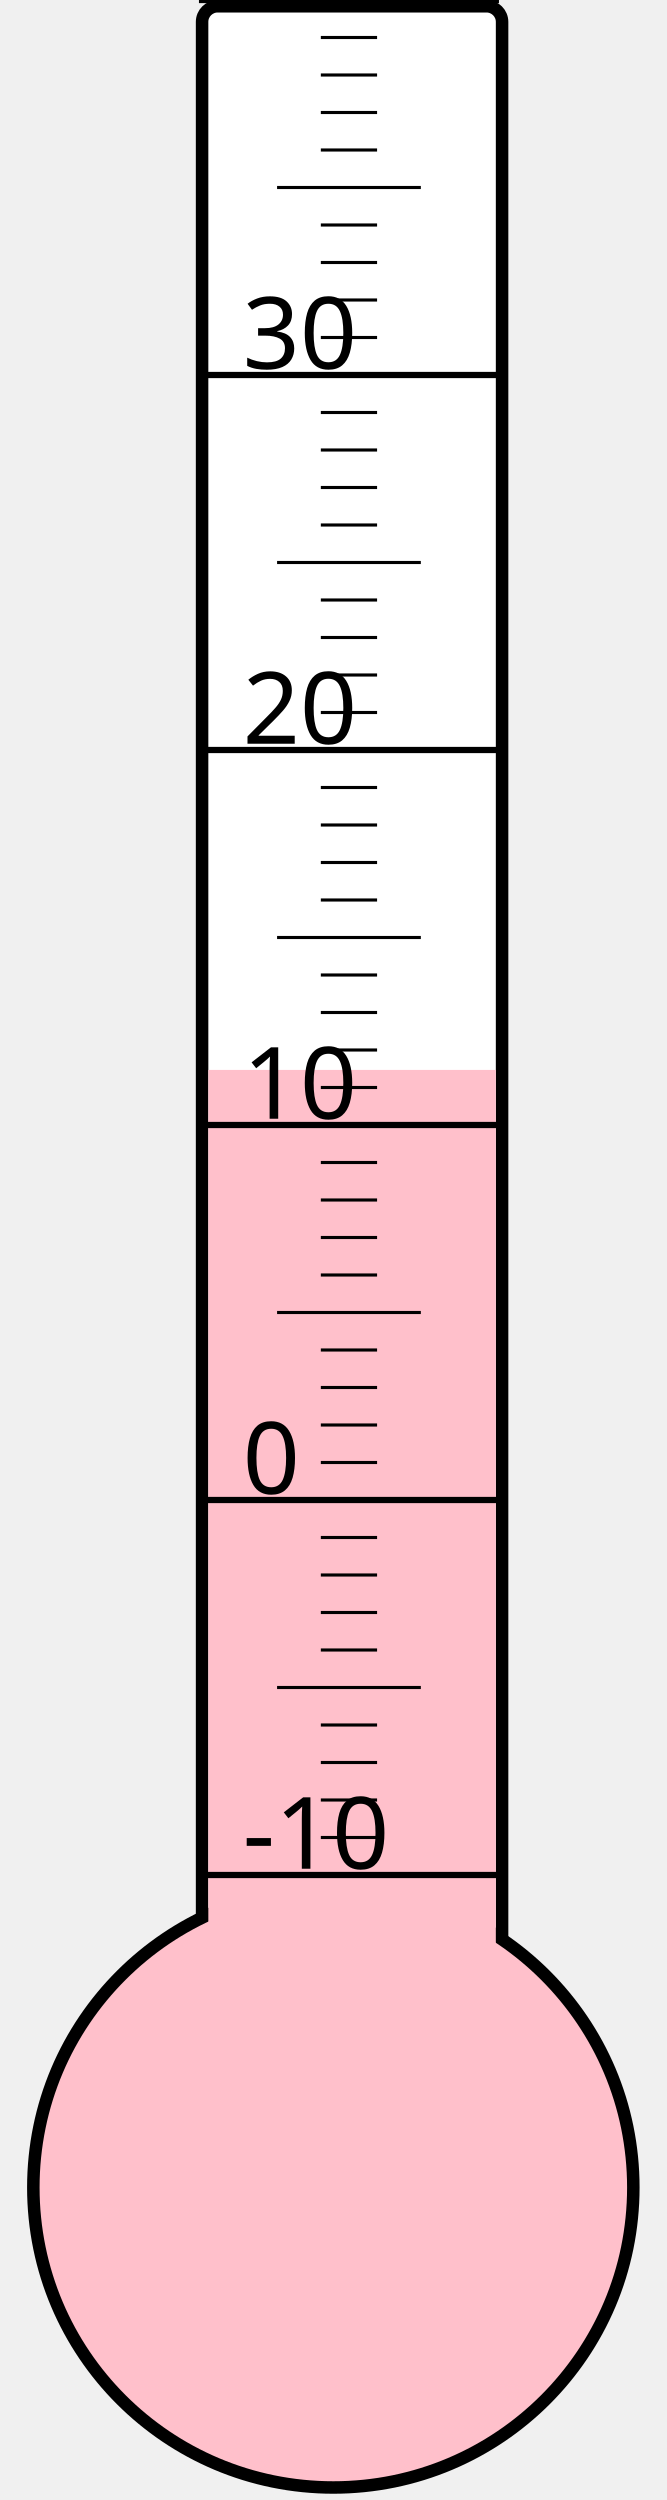
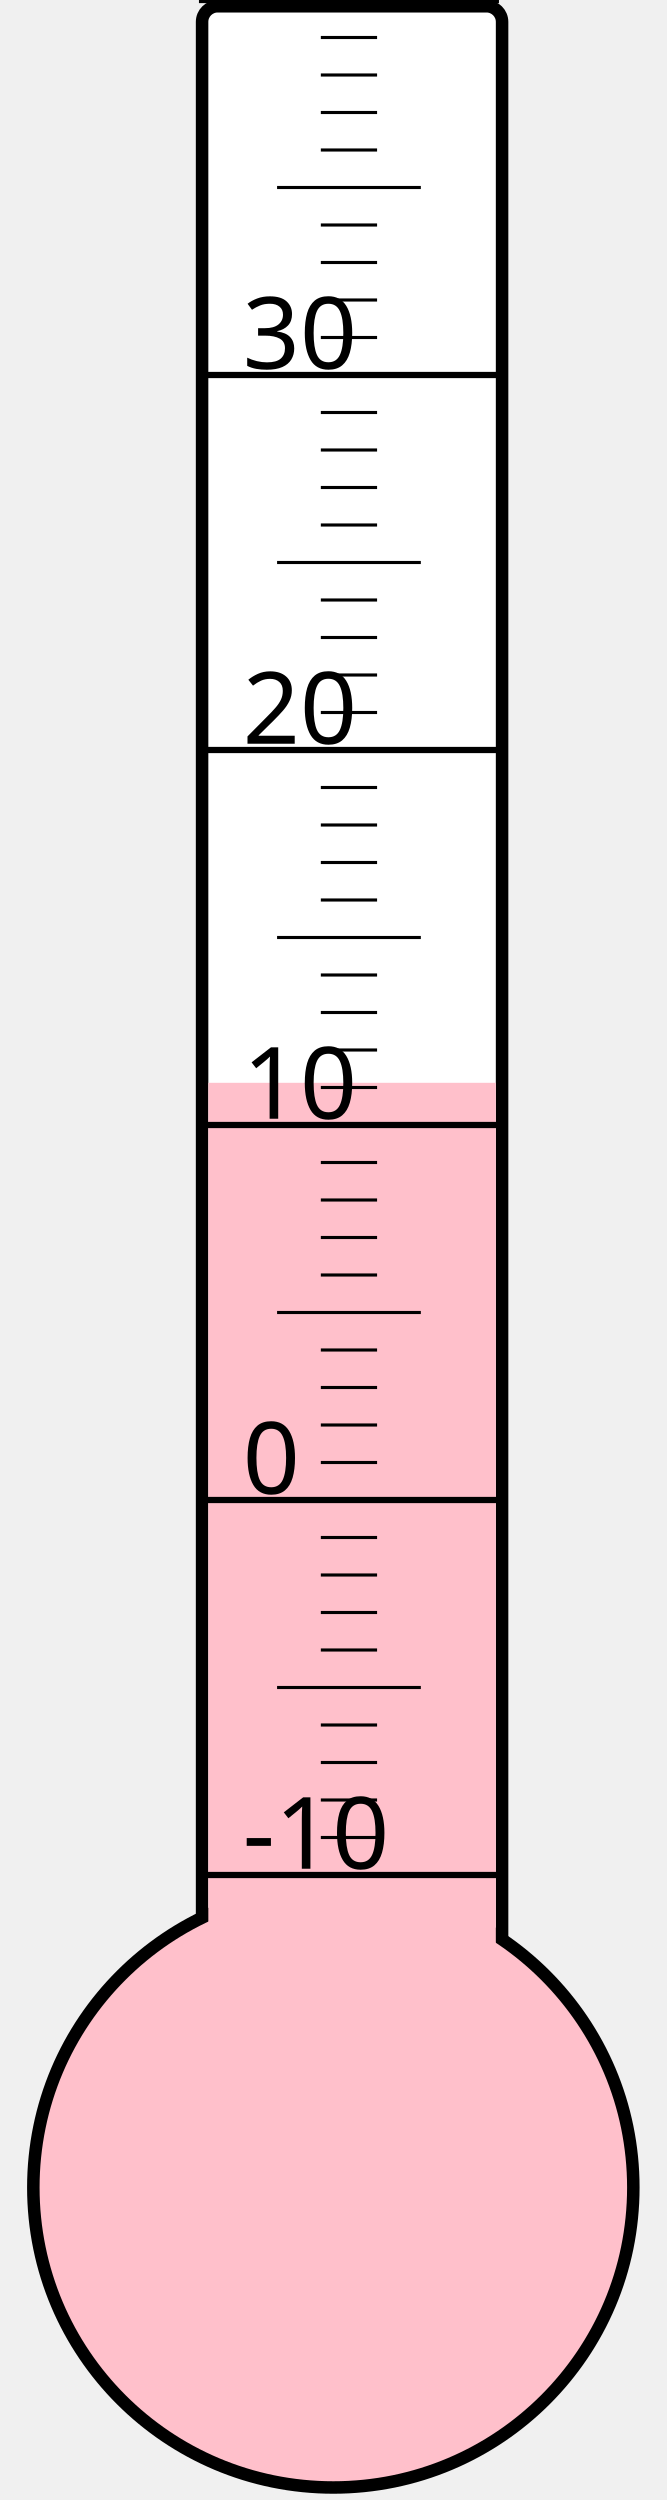
<svg xmlns="http://www.w3.org/2000/svg" width="40px" height="150px" viewBox="0 0 200 800">
  <rect width="200" height="800" x="0" y="0" style="fill: #ffffeb; fill-opacity: 0;" />
  <rect width="96" height="680" x="58" y="2" rx="5" ry="5" style="fill: white; fill-opacity: 1; stroke: black; stroke-width: 4;" />
  <circle cx="100" cy="700" r="96" style="fill: pink; stroke: black; stroke-width: 4;" />
-   <rect width="92" height="357.625" x="60" y="342.375" style="fill: pink; fill-opacity: 1; stroke-width: 0;" />
+   <rect width="92" height="353.5" x="60" y="346.5" style="fill: pink; fill-opacity: 1; stroke-width: 0;" />
  <text x="71" y="598" style="font-family: sans-serif; font-size: 24pt;">-10</text>
  <text x="71" y="478" style="font-family: sans-serif; font-size: 24pt;">0</text>
  <text x="71" y="358" style="font-family: sans-serif; font-size: 24pt;">10</text>
  <text x="71" y="238" style="font-family: sans-serif; font-size: 24pt;">20</text>
  <text x="71" y="118" style="font-family: sans-serif; font-size: 24pt;">30</text>
  <g style="stroke: black;">
    <line x1="57" y1="600" x2="153" y2="600" style="stroke-width: 2;" />
    <line x1="96" y1="588" x2="114" y2="588" style="stroke-width: 1;" />
    <line x1="96" y1="576" x2="114" y2="576" style="stroke-width: 1;" />
    <line x1="96" y1="564" x2="114" y2="564" style="stroke-width: 1;" />
    <line x1="96" y1="552" x2="114" y2="552" style="stroke-width: 1;" />
    <line x1="82" y1="540" x2="128" y2="540" style="stroke-width: 1;" />
    <line x1="96" y1="528" x2="114" y2="528" style="stroke-width: 1;" />
    <line x1="96" y1="516" x2="114" y2="516" style="stroke-width: 1;" />
    <line x1="96" y1="504" x2="114" y2="504" style="stroke-width: 1;" />
    <line x1="96" y1="492" x2="114" y2="492" style="stroke-width: 1;" />
    <line x1="57" y1="480" x2="153" y2="480" style="stroke-width: 2;" />
    <line x1="96" y1="468" x2="114" y2="468" style="stroke-width: 1;" />
    <line x1="96" y1="456" x2="114" y2="456" style="stroke-width: 1;" />
    <line x1="96" y1="444" x2="114" y2="444" style="stroke-width: 1;" />
    <line x1="96" y1="432" x2="114" y2="432" style="stroke-width: 1;" />
    <line x1="82" y1="420" x2="128" y2="420" style="stroke-width: 1;" />
    <line x1="96" y1="408" x2="114" y2="408" style="stroke-width: 1;" />
    <line x1="96" y1="396" x2="114" y2="396" style="stroke-width: 1;" />
    <line x1="96" y1="384" x2="114" y2="384" style="stroke-width: 1;" />
    <line x1="96" y1="372" x2="114" y2="372" style="stroke-width: 1;" />
    <line x1="57" y1="360" x2="153" y2="360" style="stroke-width: 2;" />
    <line x1="96" y1="348" x2="114" y2="348" style="stroke-width: 1;" />
    <line x1="96" y1="336" x2="114" y2="336" style="stroke-width: 1;" />
    <line x1="96" y1="324" x2="114" y2="324" style="stroke-width: 1;" />
    <line x1="96" y1="312" x2="114" y2="312" style="stroke-width: 1;" />
    <line x1="82" y1="300" x2="128" y2="300" style="stroke-width: 1;" />
    <line x1="96" y1="288" x2="114" y2="288" style="stroke-width: 1;" />
    <line x1="96" y1="276" x2="114" y2="276" style="stroke-width: 1;" />
    <line x1="96" y1="264" x2="114" y2="264" style="stroke-width: 1;" />
    <line x1="96" y1="252" x2="114" y2="252" style="stroke-width: 1;" />
    <line x1="57" y1="240" x2="153" y2="240" style="stroke-width: 2;" />
    <line x1="96" y1="228" x2="114" y2="228" style="stroke-width: 1;" />
    <line x1="96" y1="216" x2="114" y2="216" style="stroke-width: 1;" />
    <line x1="96" y1="204" x2="114" y2="204" style="stroke-width: 1;" />
    <line x1="96" y1="192" x2="114" y2="192" style="stroke-width: 1;" />
    <line x1="82" y1="180" x2="128" y2="180" style="stroke-width: 1;" />
    <line x1="96" y1="168" x2="114" y2="168" style="stroke-width: 1;" />
    <line x1="96" y1="156" x2="114" y2="156" style="stroke-width: 1;" />
    <line x1="96" y1="144" x2="114" y2="144" style="stroke-width: 1;" />
    <line x1="96" y1="132" x2="114" y2="132" style="stroke-width: 1;" />
    <line x1="57" y1="120" x2="153" y2="120" style="stroke-width: 2;" />
    <line x1="96" y1="108" x2="114" y2="108" style="stroke-width: 1;" />
    <line x1="96" y1="96" x2="114" y2="96" style="stroke-width: 1;" />
    <line x1="96" y1="84" x2="114" y2="84" style="stroke-width: 1;" />
    <line x1="96" y1="72" x2="114" y2="72" style="stroke-width: 1;" />
    <line x1="82" y1="60" x2="128" y2="60" style="stroke-width: 1;" />
    <line x1="96" y1="48" x2="114" y2="48" style="stroke-width: 1;" />
    <line x1="96" y1="36" x2="114" y2="36" style="stroke-width: 1;" />
    <line x1="96" y1="24" x2="114" y2="24" style="stroke-width: 1;" />
    <line x1="96" y1="12" x2="114" y2="12" style="stroke-width: 1;" />
    <line x1="57" y1="0" x2="153" y2="0" style="stroke-width: 2;" />
  </g>
</svg>
